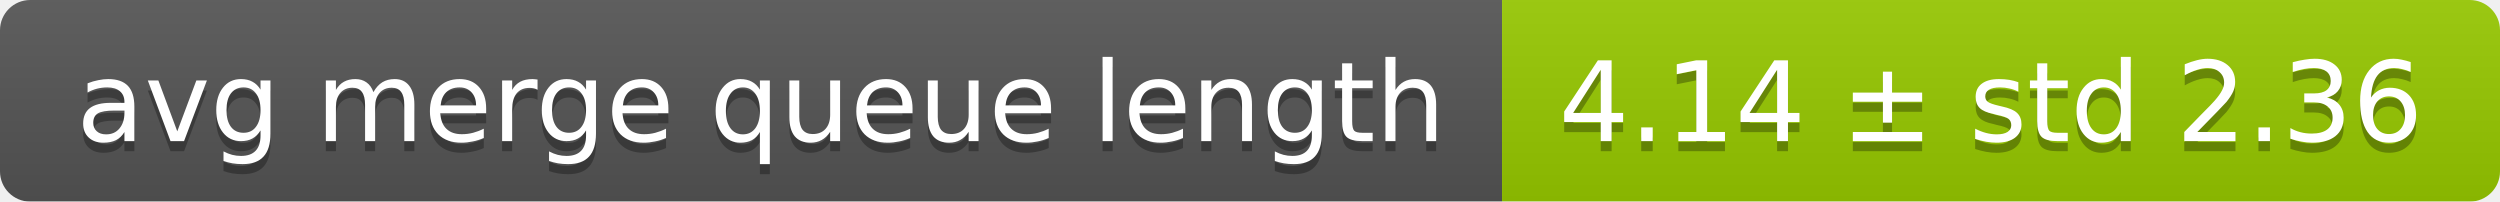
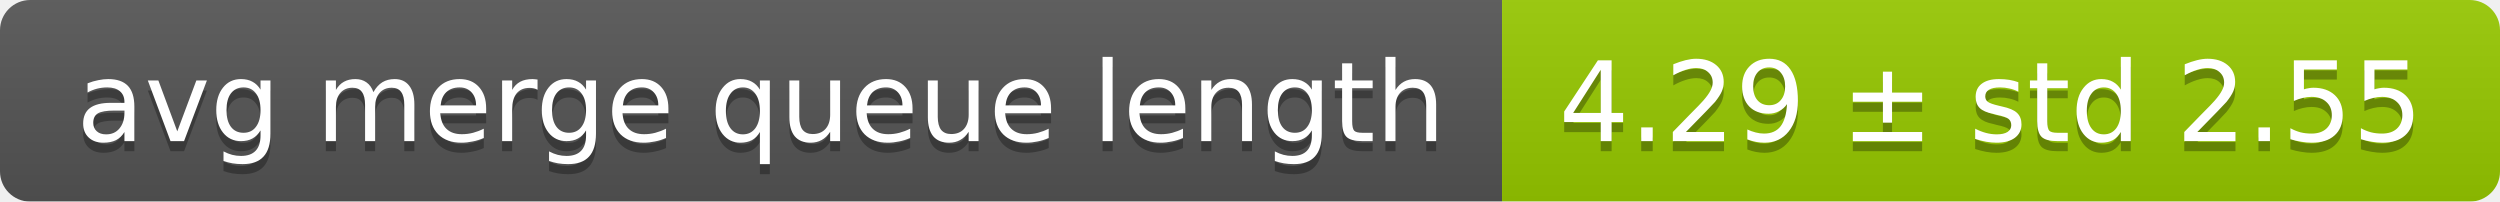
<svg xmlns="http://www.w3.org/2000/svg" width="248" height="20">
  <linearGradient id="smooth" x2="0" y2="100%">
    <stop offset="0" stop-color="#bbb" stop-opacity=".1" />
    <stop offset="1" stop-opacity=".1" />
  </linearGradient>
  <mask id="round">
    <rect width="248" height="20" rx="3" fill="#fff" />
  </mask>
  <g mask="url(#round)">
    <rect width="149" height="20" fill="#555" />
    <rect x="149" width="99" height="20" fill="#97ca00" />
    <rect width="248" height="20" fill="url(#smooth)" />
  </g>
  <g fill="#fff" text-anchor="middle" font-family="DejaVu Sans,Verdana,Geneva,sans-serif" font-size="11">
    <text x="75.5" y="15" fill="#010101" fill-opacity=".3">avg merge queue length</text>
    <text x="75.5" y="14">avg merge queue length</text>
-     <text x="197.5" y="15" fill="#010101" fill-opacity=".3">4.14 ± std 2.36</text>
-     <text x="197.5" y="14">4.14 ± std 2.36</text>
+     <text x="197.5" y="15" fill="#010101" fill-opacity=".3">4.29 ± std 2.55</text>
+     <text x="197.5" y="14">4.29 ± std 2.55</text>
  </g>
</svg>
